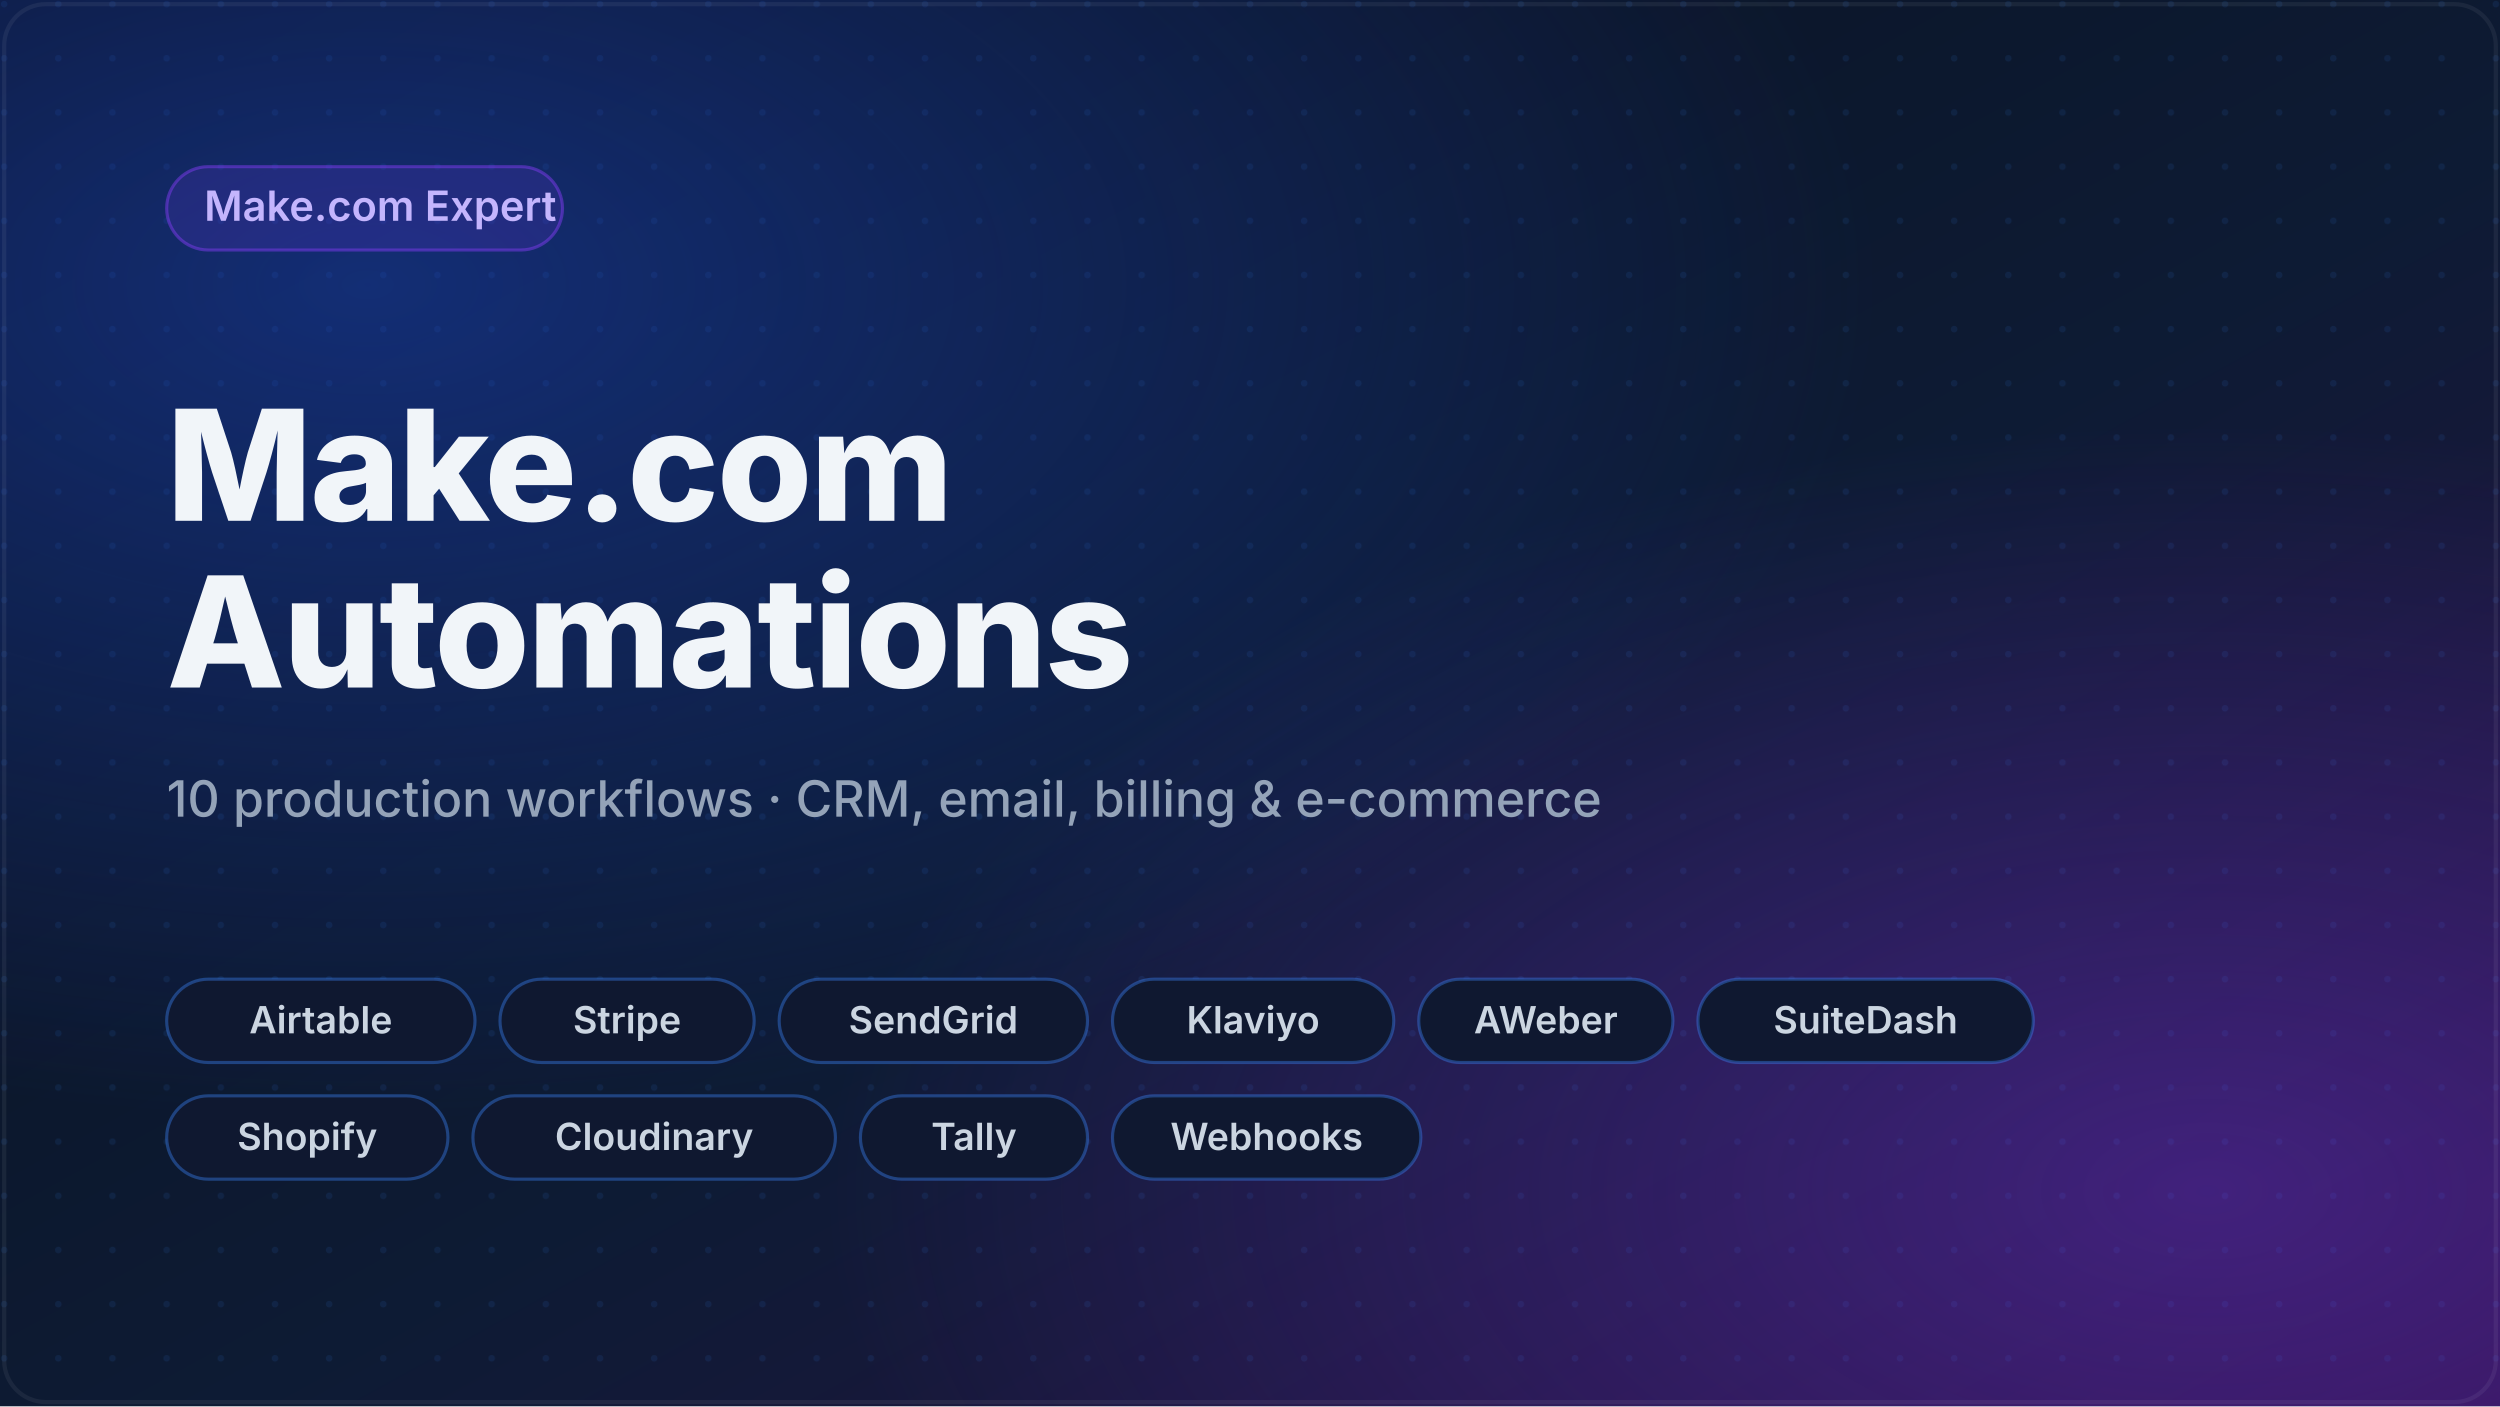
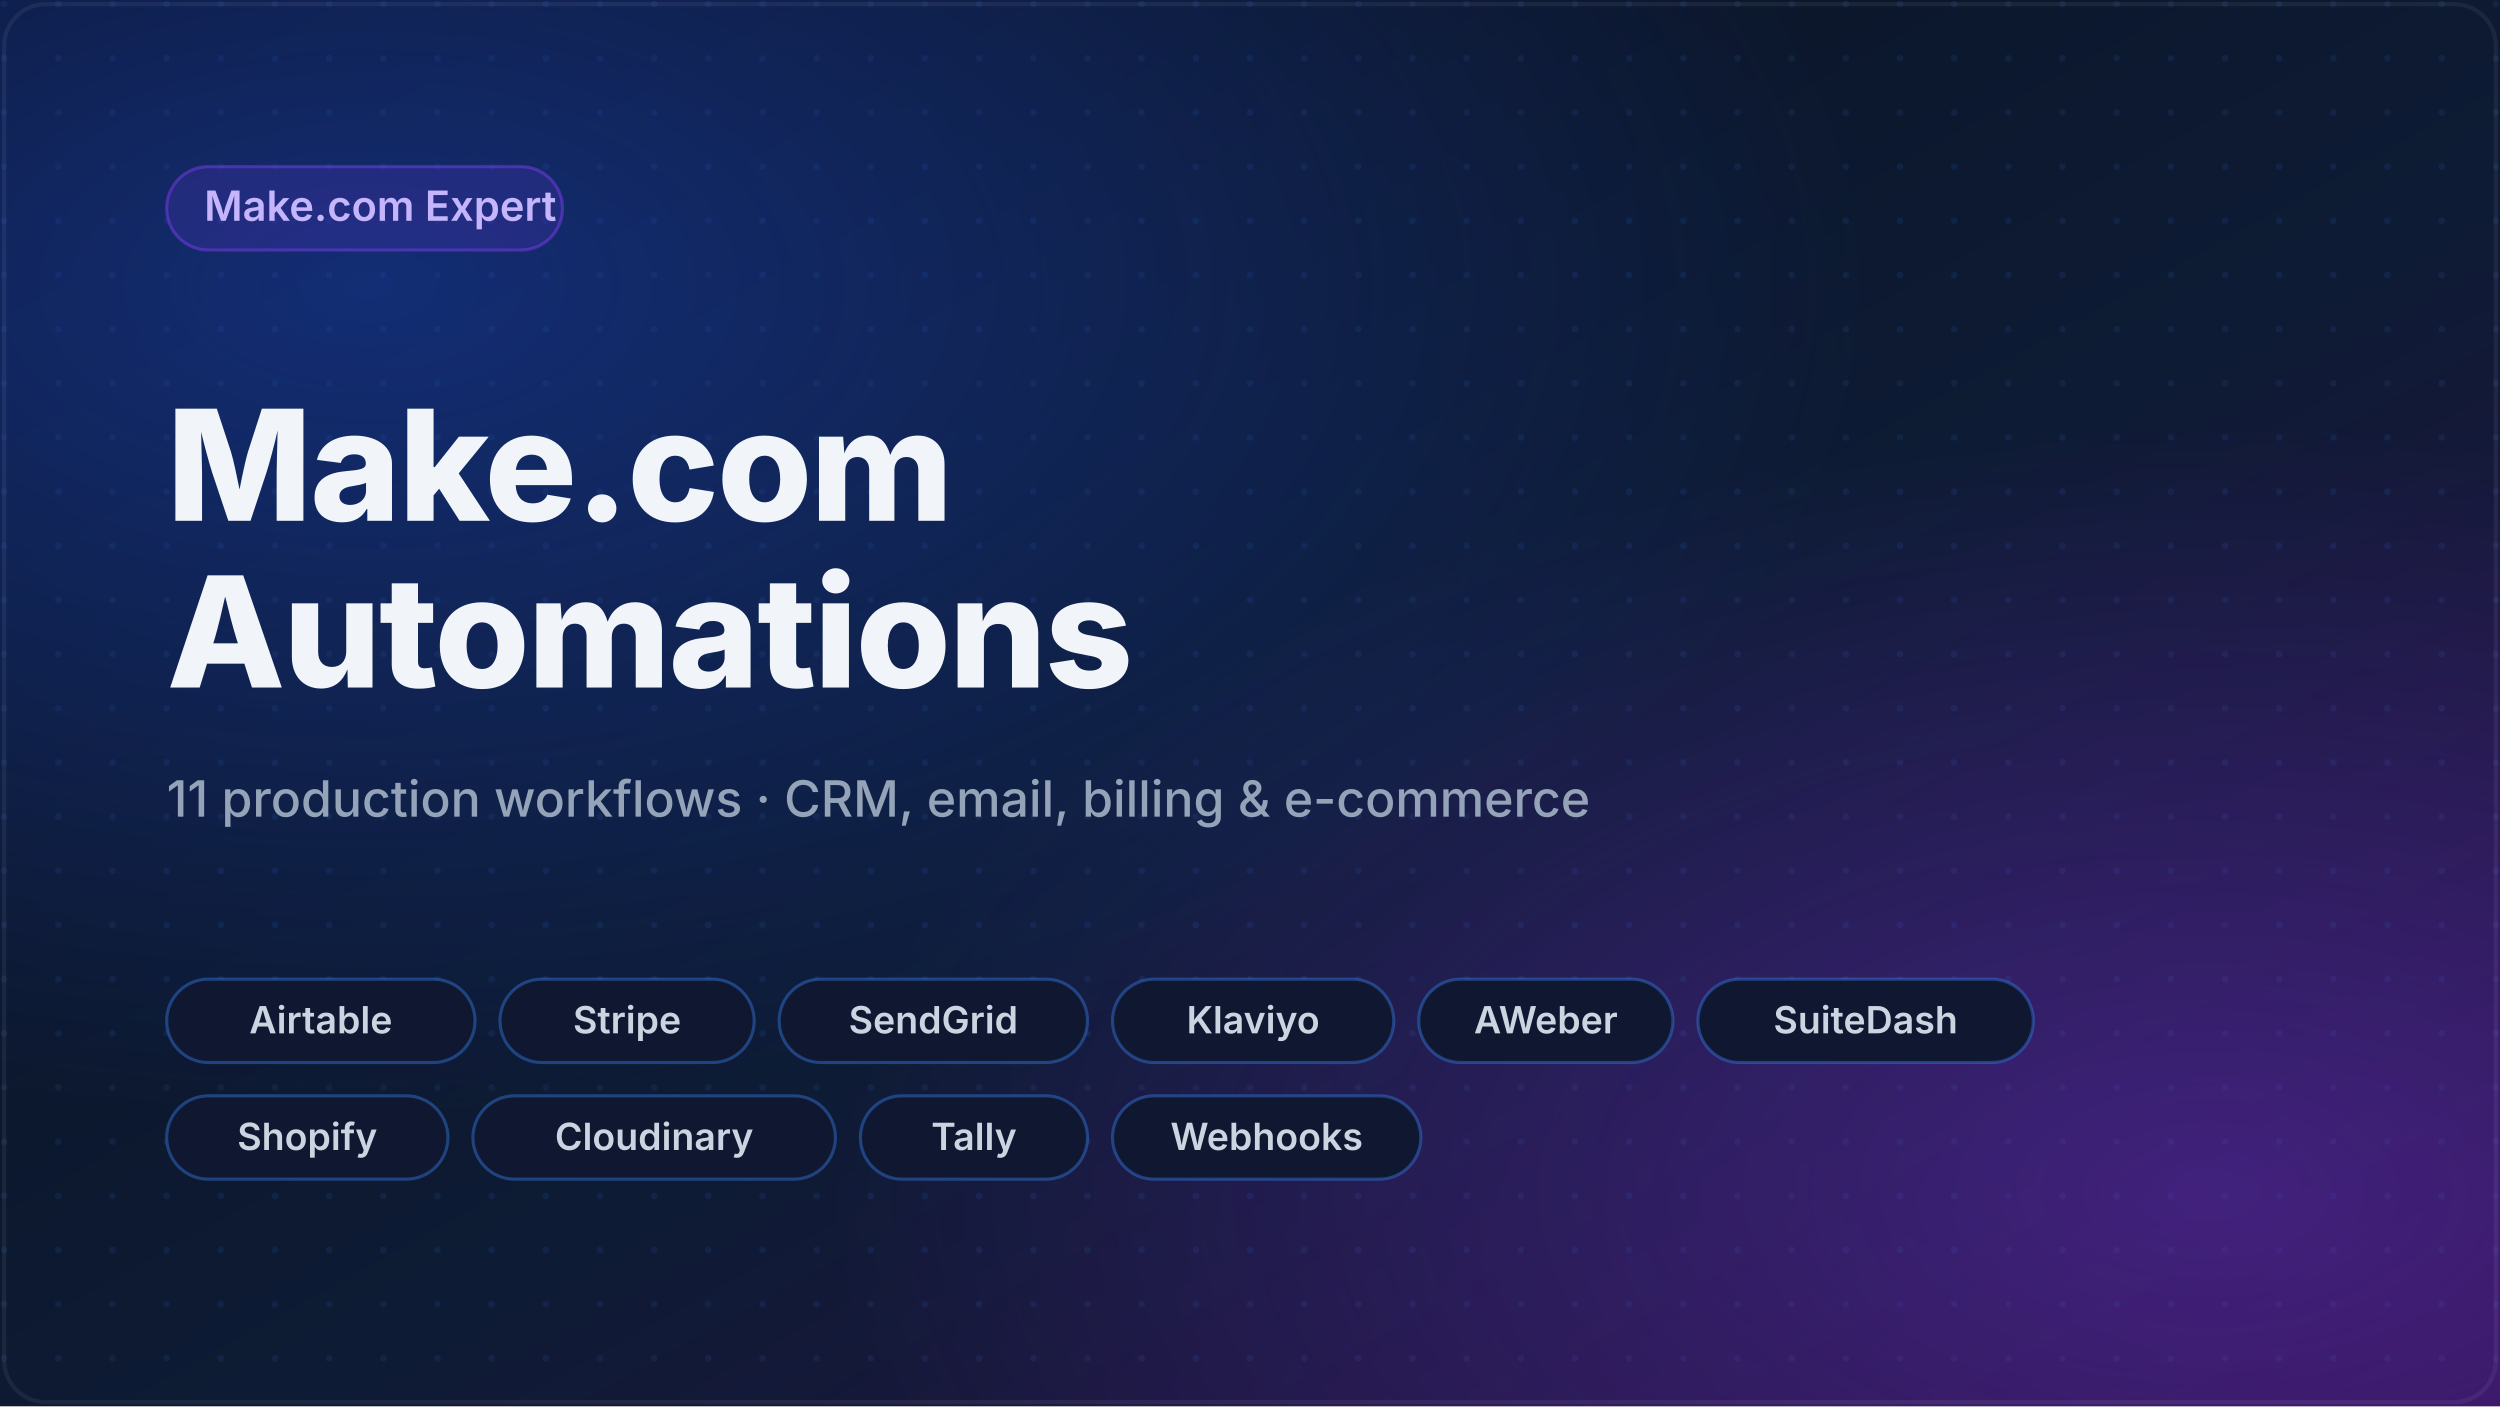
<svg xmlns="http://www.w3.org/2000/svg" width="1200" height="675" viewBox="0 0 1200 675" role="img" aria-label="Make.com Automations">
  <defs>
    <linearGradient id="bg" x1="0" y1="0" x2="1" y2="1">
      <stop offset="0%" stop-color="#0a0f1c" />
      <stop offset="55%" stop-color="#0d1b34" />
      <stop offset="100%" stop-color="#2a1145" />
    </linearGradient>
    <radialGradient id="g1" cx="15%" cy="20%" r="60%">
      <stop offset="0%" stop-color="#1d4ed8" stop-opacity="0.45" />
      <stop offset="100%" stop-color="#1d4ed8" stop-opacity="0" />
    </radialGradient>
    <radialGradient id="g2" cx="88%" cy="85%" r="55%">
      <stop offset="0%" stop-color="#7c3aed" stop-opacity="0.35" />
      <stop offset="100%" stop-color="#7c3aed" stop-opacity="0" />
    </radialGradient>
    <pattern id="dots" width="26" height="26" patternUnits="userSpaceOnUse">
      <circle cx="2" cy="2" r="1.6" fill="#3b82f6" fill-opacity="0.10" />
    </pattern>
  </defs>
  <rect width="1200" height="675" fill="url(#bg)" />
  <rect width="1200" height="675" fill="url(#dots)" />
  <rect width="1200" height="675" fill="url(#g1)" />
  <rect width="1200" height="675" fill="url(#g2)" />
  <rect x="2" y="2" width="1196" height="671" rx="20" fill="none" stroke="#ffffff" stroke-opacity="0.06" stroke-width="2" />
  <g font-family="Inter, Segoe UI, Arial, sans-serif">
    <rect x="80" y="80" width="190" height="40" rx="20" fill="#7c3aed" fill-opacity="0.16" stroke="#7c3aed" stroke-opacity="0.5" stroke-width="1.5" />
    <text x="98" y="106" font-size="20" font-weight="600" fill="#c4b5fd">Make.com Expert</text>
    <text x="80" y="250" font-size="74" font-weight="800" fill="#f1f5f9" letter-spacing="-1">Make.com</text>
    <text x="80" y="330" font-size="74" font-weight="800" fill="#f1f5f9" letter-spacing="-1">Automations</text>
-     <text x="80" y="392" font-size="24" font-weight="500" fill="#94a3b8">10 production workflows · CRM, email, billing &amp; e-commerce</text>
+     <text x="80" y="392" font-size="24" font-weight="500" fill="#94a3b8">11 production workflows · CRM, email, billing &amp; e-commerce</text>
    <g transform="translate(80,470)">
      <rect width="148" height="40" rx="20" fill="#0f1830" stroke="#3b82f6" stroke-opacity="0.4" stroke-width="1.5" />
      <text x="74" y="26" font-size="18" font-weight="600" fill="#cbd5e1" text-anchor="middle">Airtable</text>
    </g>
    <g transform="translate(240,470)">
      <rect width="122" height="40" rx="20" fill="#0f1830" stroke="#3b82f6" stroke-opacity="0.4" stroke-width="1.5" />
      <text x="61" y="26" font-size="18" font-weight="600" fill="#cbd5e1" text-anchor="middle">Stripe</text>
    </g>
    <g transform="translate(374,470)">
      <rect width="148" height="40" rx="20" fill="#0f1830" stroke="#3b82f6" stroke-opacity="0.4" stroke-width="1.5" />
      <text x="74" y="26" font-size="18" font-weight="600" fill="#cbd5e1" text-anchor="middle">SendGrid</text>
    </g>
    <g transform="translate(534,470)">
      <rect width="135" height="40" rx="20" fill="#0f1830" stroke="#3b82f6" stroke-opacity="0.4" stroke-width="1.5" />
      <text x="67.5" y="26" font-size="18" font-weight="600" fill="#cbd5e1" text-anchor="middle">Klaviyo</text>
    </g>
    <g transform="translate(681,470)">
      <rect width="122" height="40" rx="20" fill="#0f1830" stroke="#3b82f6" stroke-opacity="0.4" stroke-width="1.5" />
      <text x="61" y="26" font-size="18" font-weight="600" fill="#cbd5e1" text-anchor="middle">AWeber</text>
    </g>
    <g transform="translate(815,470)">
      <rect width="161" height="40" rx="20" fill="#0f1830" stroke="#3b82f6" stroke-opacity="0.4" stroke-width="1.5" />
      <text x="80.5" y="26" font-size="18" font-weight="600" fill="#cbd5e1" text-anchor="middle">SuiteDash</text>
    </g>
    <g transform="translate(80,526)">
      <rect width="135" height="40" rx="20" fill="#0f1830" stroke="#3b82f6" stroke-opacity="0.4" stroke-width="1.5" />
      <text x="67.5" y="26" font-size="18" font-weight="600" fill="#cbd5e1" text-anchor="middle">Shopify</text>
    </g>
    <g transform="translate(227,526)">
      <rect width="174" height="40" rx="20" fill="#0f1830" stroke="#3b82f6" stroke-opacity="0.4" stroke-width="1.5" />
      <text x="87" y="26" font-size="18" font-weight="600" fill="#cbd5e1" text-anchor="middle">Cloudinary</text>
    </g>
    <g transform="translate(413,526)">
      <rect width="109" height="40" rx="20" fill="#0f1830" stroke="#3b82f6" stroke-opacity="0.4" stroke-width="1.5" />
      <text x="54.5" y="26" font-size="18" font-weight="600" fill="#cbd5e1" text-anchor="middle">Tally</text>
    </g>
    <g transform="translate(534,526)">
      <rect width="148" height="40" rx="20" fill="#0f1830" stroke="#3b82f6" stroke-opacity="0.4" stroke-width="1.5" />
      <text x="74" y="26" font-size="18" font-weight="600" fill="#cbd5e1" text-anchor="middle">Webhooks</text>
    </g>
  </g>
</svg>
